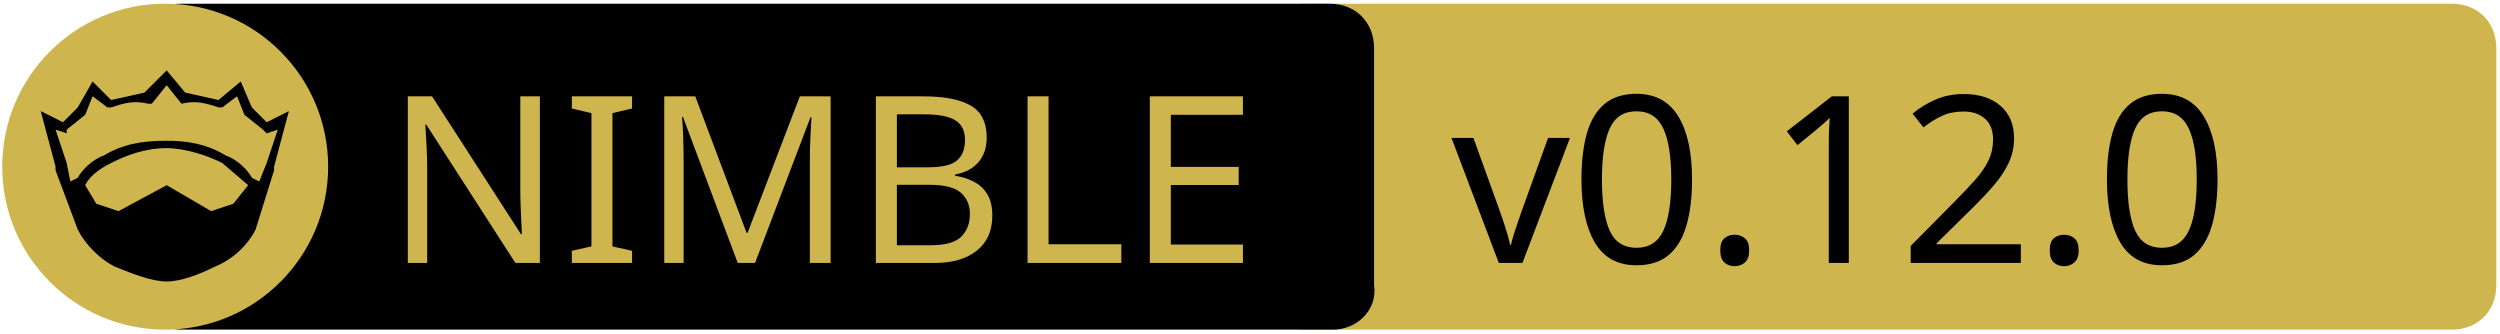
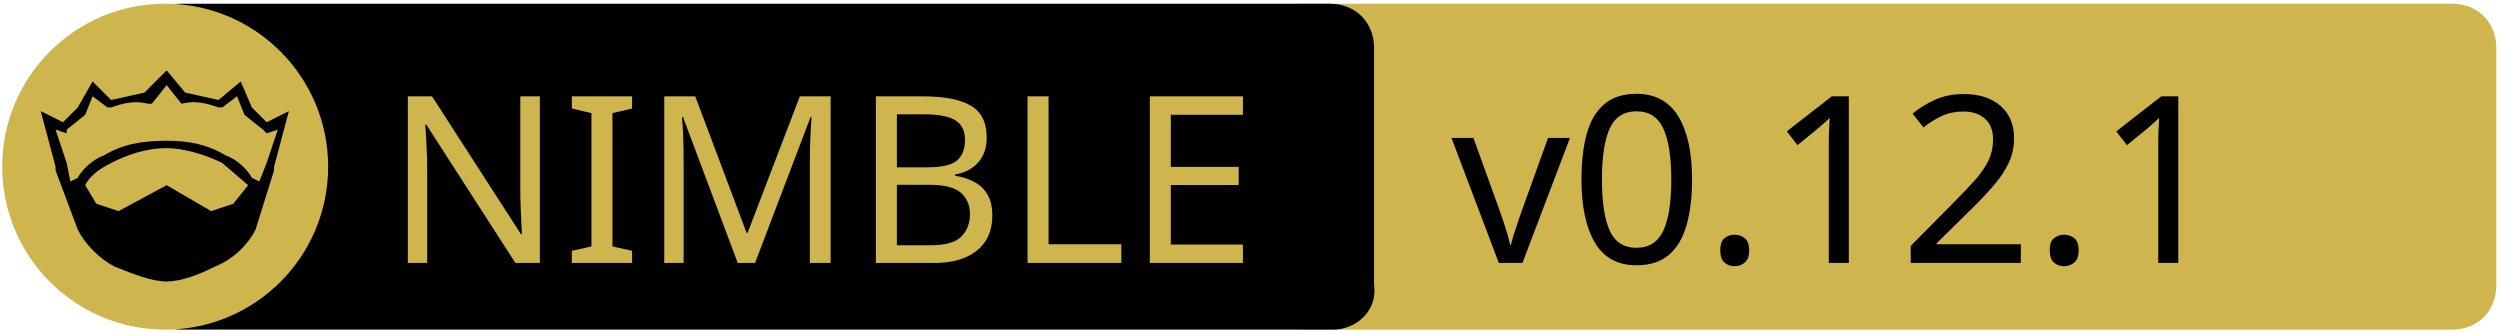
<svg xmlns="http://www.w3.org/2000/svg" xmlns:xlink="http://www.w3.org/1999/xlink" xml:space="preserve" viewBox="0 0 675 90">
  <a xlink:href="https://github.com/godot-nim/gdext-nim">
    <path fill="#CEB54D" d="M662 89H352c-7 0-12-5-12-12V13c0-7 5-12 12-12h310c7 0 12 5 12 12v64c0 7-5 12-12 12z" />
    <path d="M360 89H49c-7 0-12-5-12-12V13c0-7 5-12 12-12h310c7 0 12 5 12 12v64c1 7-5 12-11 12z" />
    <path fill="none" d="M60 25h316v45H60z" class="st0" />
    <circle cx="44.6" cy="45" r="44" fill="#CEB54D" class="st1" />
    <path d="m78 30-4 15v1l-5 16c-2 4-6 8-11 10-4 2-9 4-13 4s-9-2-14-4c-4-2-8-6-10-10l-6-16v-1l-4-15 6 3 4-4 4-7 5 5 9-2 6-6 5 6 9 2 6-5 3 7 4 4 6-3z" />
    <path fill="#CEB54D" d="m67 50-4 5-6 2-12-7-13 7-6-2-3-5c1-2 3-4 7-6s9-4 15-4c5 0 11 2 15 4l7 6z" class="st1" />
    <path fill="#CEB54D" d="m75 35-3 9-2 5-2-1c-1-2-4-5-7-6-5-3-10-4-16-4-7 0-12 1-17 4-3 1-6 4-7 6l-2 1-1-5-3-9 3 1v-1l5-4 2-5 4 3h1c3-1 6-2 10-1h1l4-5 4 5c4-1 7 0 10 1h1l4-3 2 5 5 4 1 1 3-1z" class="st1" />
    <text x="-442" y="-350" fill="#CEB54D" class="st1 st2 st3" font-family="'PT Sans Caption', 'Tahoma', 'Helvetica Neue Medium', 'PT Sans', sans-serif" font-size="63" transform="translate(546 421)">NIMBLE</text>
-     <text x="-154.1" y="-350" class="st1 st2 st3" font-family="'PT Sans Caption', 'Tahoma', 'Helvetica Neue Medium', 'PT Sans', sans-serif" font-size="63" transform="translate(546 421)">v0.12.0</text>
+     <text x="-154.1" y="-350" class="st1 st2 st3" font-family="'PT Sans Caption', 'Tahoma', 'Helvetica Neue Medium', 'PT Sans', sans-serif" font-size="63" transform="translate(546 421)">v0.12.1</text>
  </a>
</svg>
